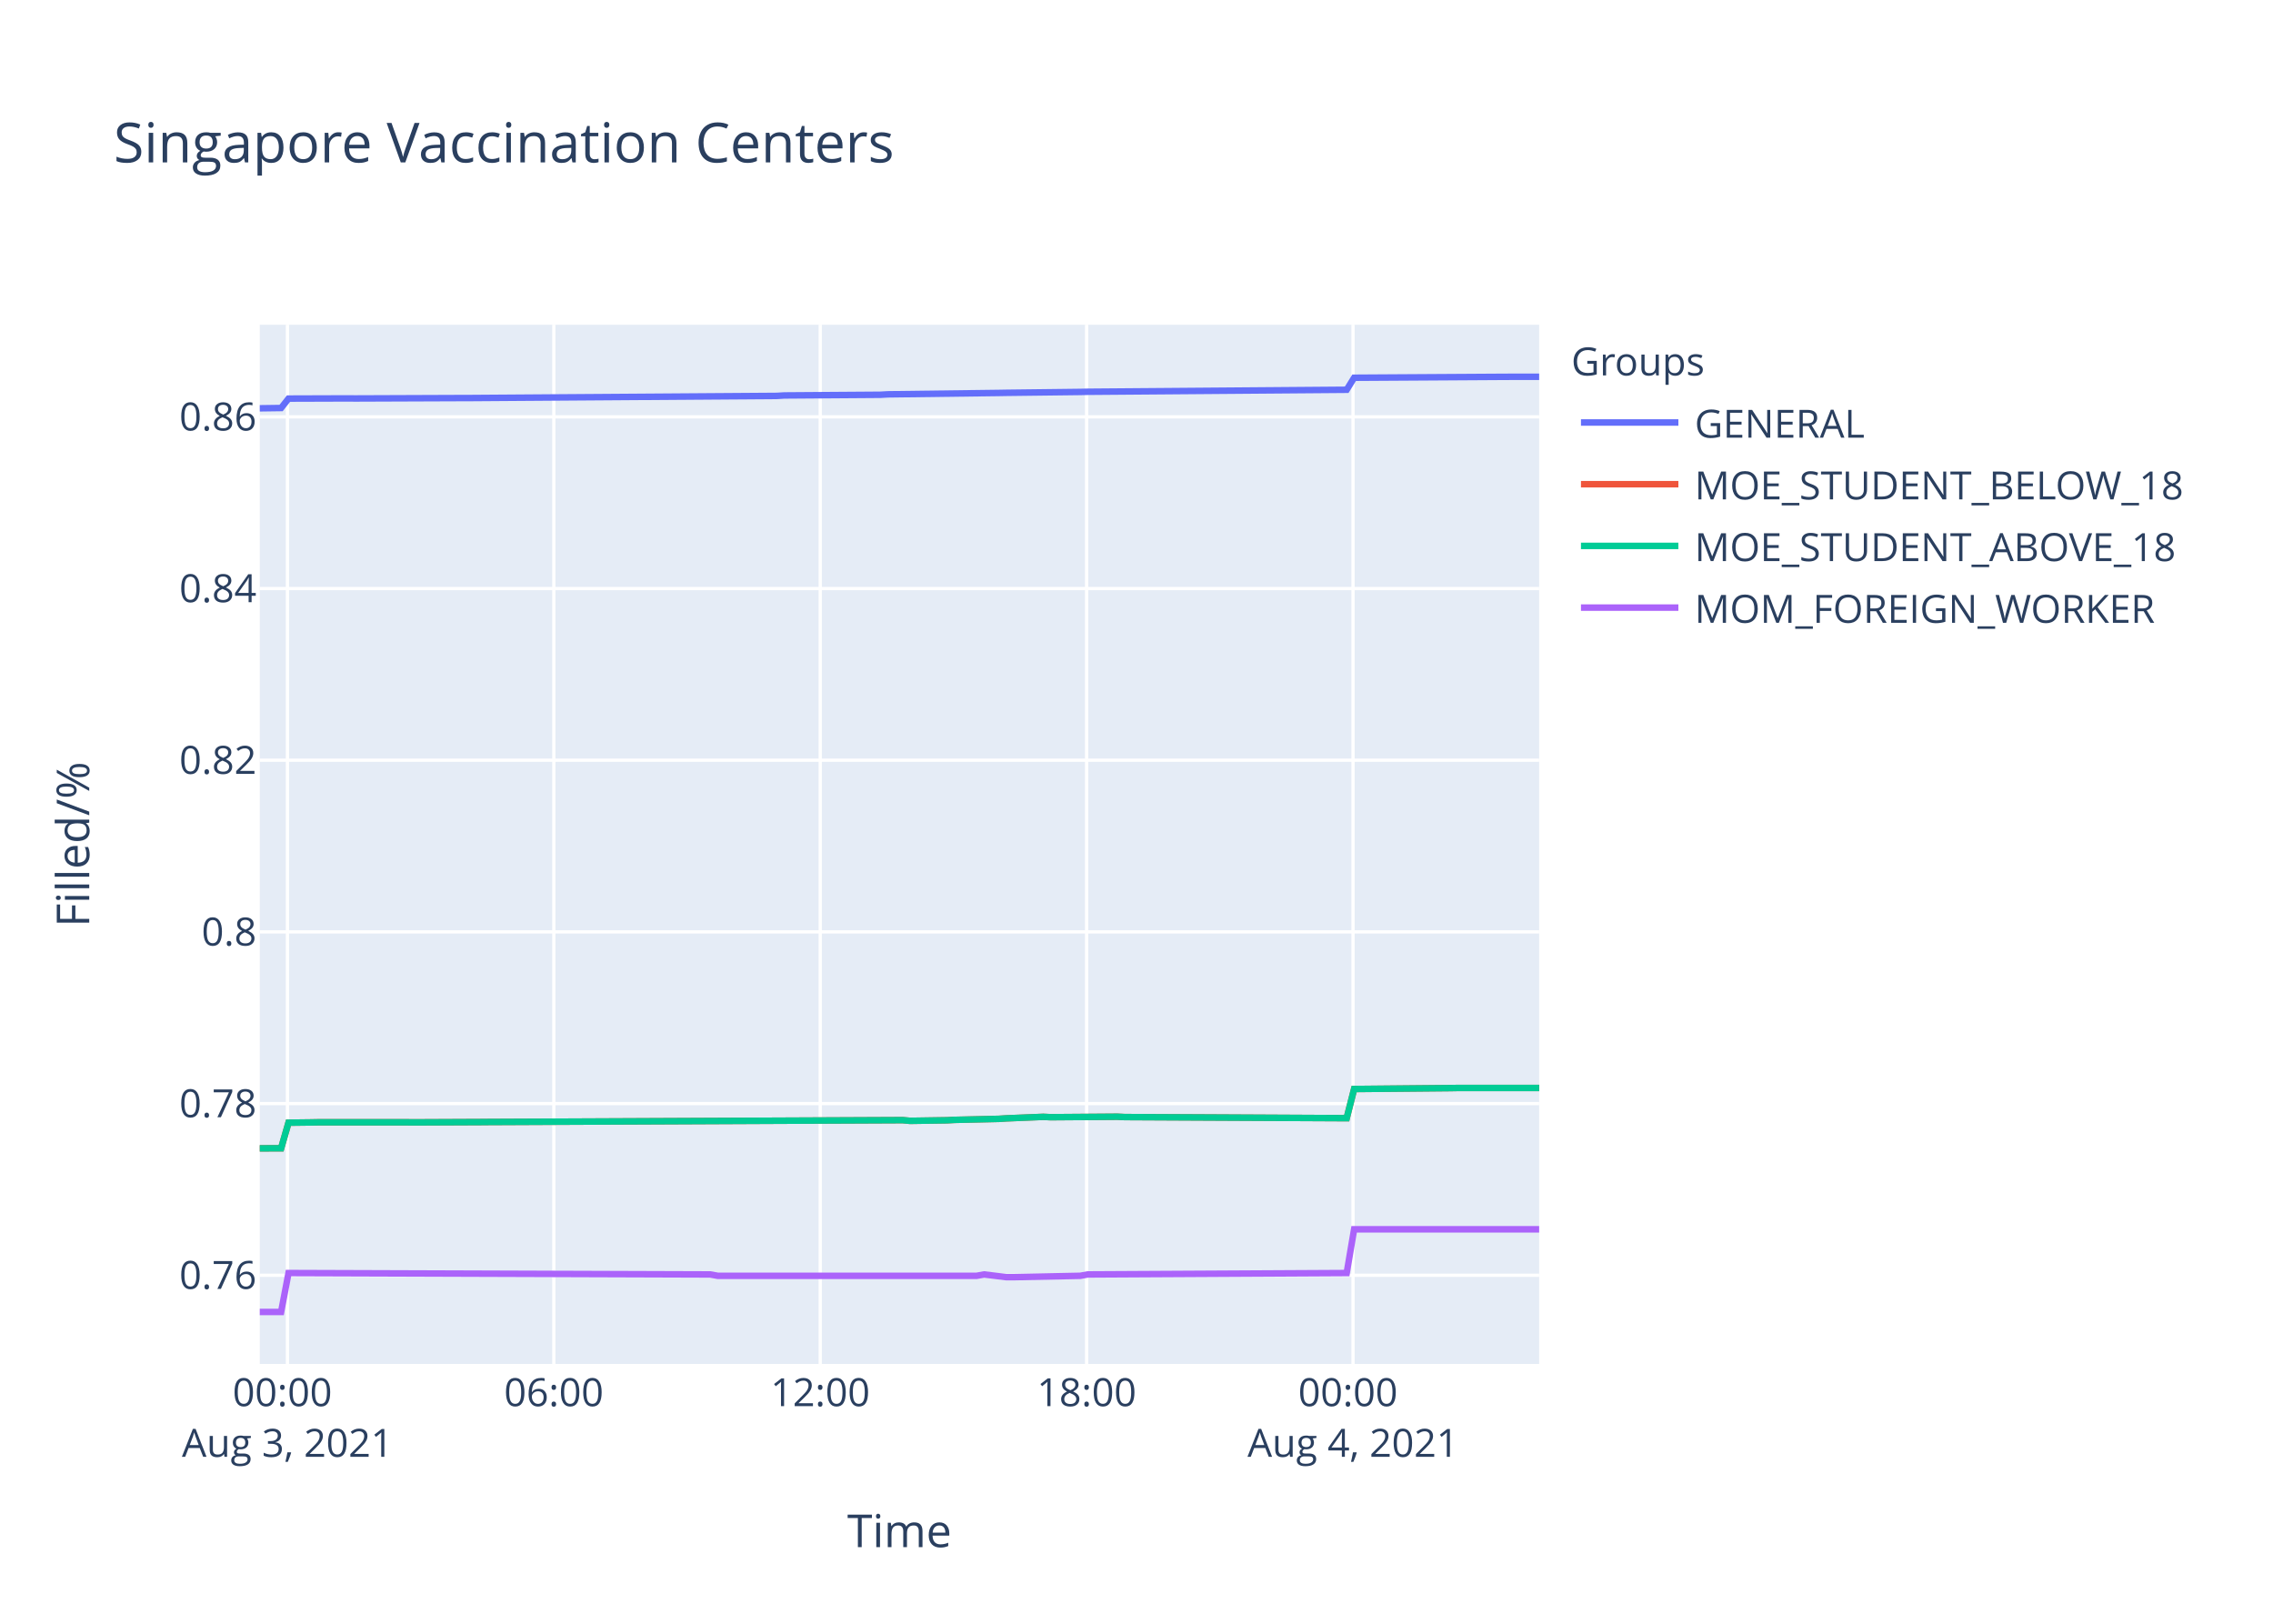
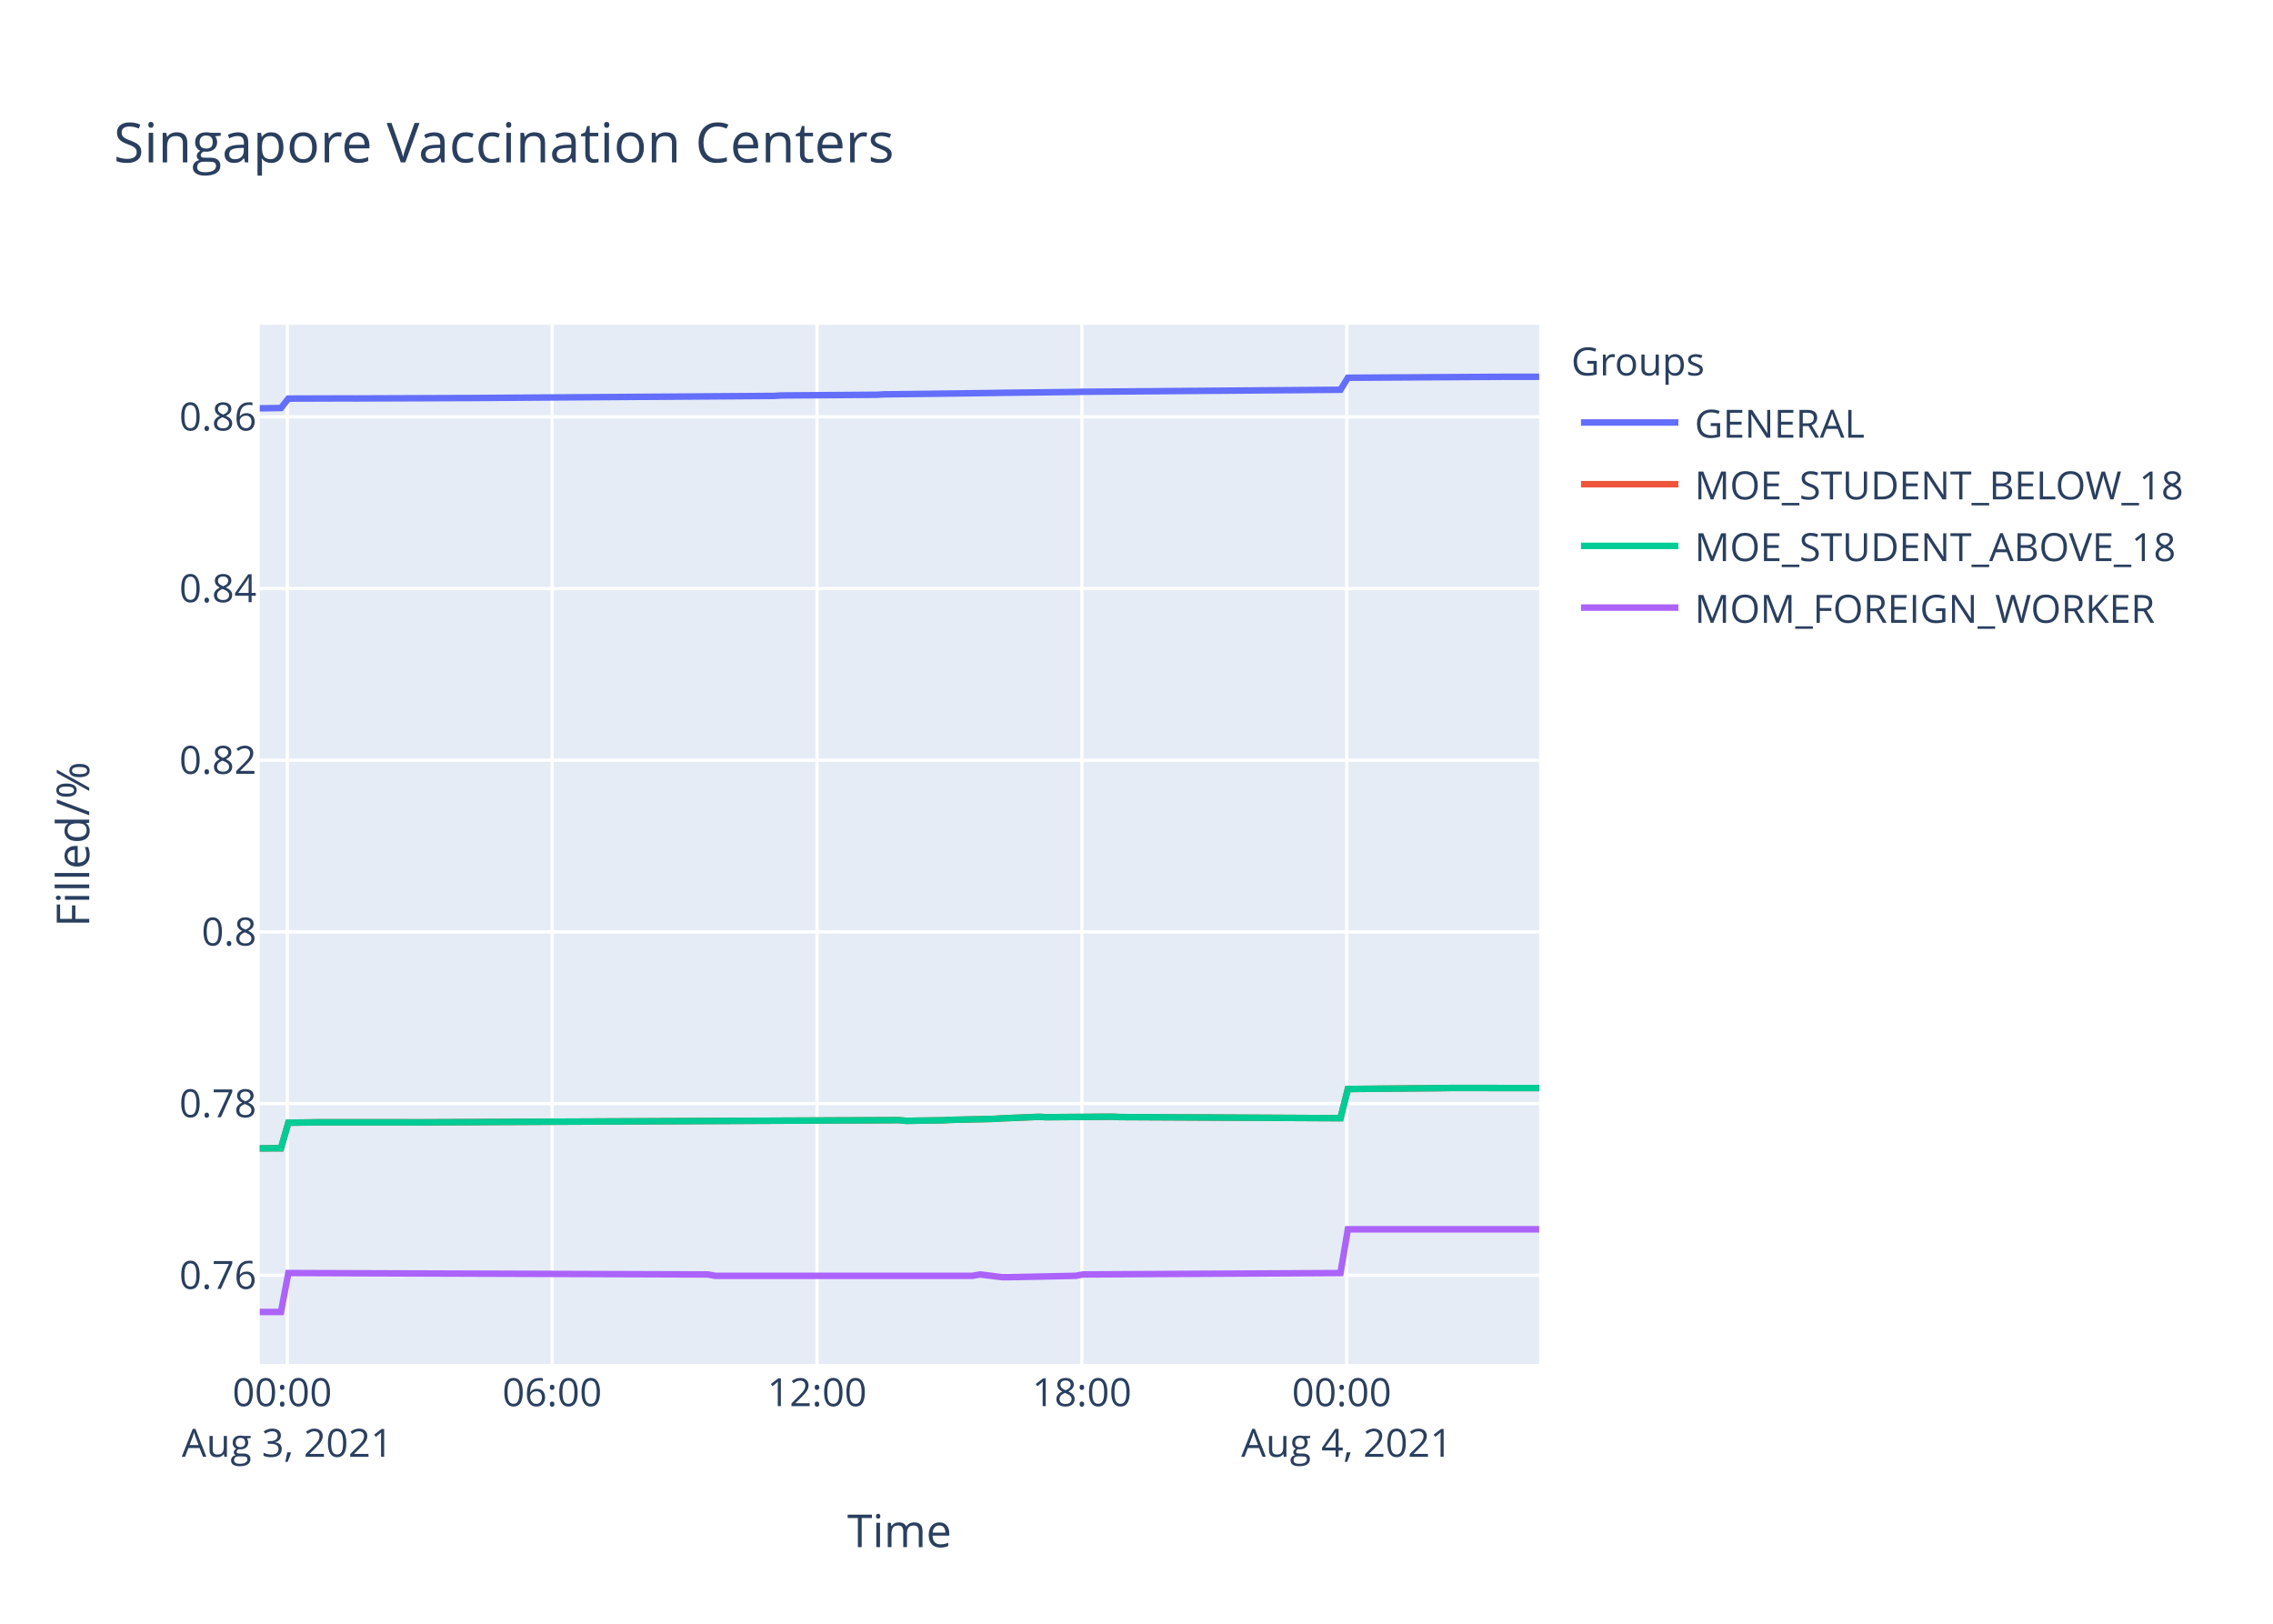
<svg xmlns="http://www.w3.org/2000/svg" class="main-svg" width="700" height="500" style="" viewBox="0 0 700 500">
  <rect x="0" y="0" width="700" height="500" style="fill: rgb(255, 255, 255); fill-opacity: 1;" />
-   <defs id="defs-a11fea">
+   <defs id="defs-7b6b28">
    <g class="clips">
-       <clipPath id="clipa11feaxyplot" class="plotclip">
+       <clipPath id="clip7b6b28xyplot" class="plotclip">
        <rect width="394" height="320" />
      </clipPath>
-       <clipPath class="axesclip" id="clipa11feax">
+       <clipPath class="axesclip" id="clip7b6b28x">
        <rect x="80" y="0" width="394" height="500" />
      </clipPath>
-       <clipPath class="axesclip" id="clipa11feay">
+       <clipPath class="axesclip" id="clip7b6b28y">
        <rect x="0" y="100" width="700" height="320" />
      </clipPath>
-       <clipPath class="axesclip" id="clipa11feaxy">
+       <clipPath class="axesclip" id="clip7b6b28xy">
        <rect x="80" y="100" width="394" height="320" />
      </clipPath>
    </g>
    <g class="gradients" />
  </defs>
  <g class="bglayer">
    <rect class="bg" x="80" y="100" width="394" height="320" style="fill: rgb(229, 236, 246); fill-opacity: 1; stroke-width: 0;" />
  </g>
  <g class="layer-below">
    <g class="imagelayer" />
    <g class="shapelayer" />
  </g>
  <g class="cartesianlayer">
    <g class="subplot xy">
      <g class="layer-subplot">
        <g class="shapelayer" />
        <g class="imagelayer" />
      </g>
      <g class="gridlayer">
        <g class="x">
-           <path class="xgrid crisp" transform="translate(88.52,0)" d="M0,100v320" style="stroke: rgb(255, 255, 255); stroke-opacity: 1; stroke-width: 1px;" />
-           <path class="xgrid crisp" transform="translate(170.56,0)" d="M0,100v320" style="stroke: rgb(255, 255, 255); stroke-opacity: 1; stroke-width: 1px;" />
-           <path class="xgrid crisp" transform="translate(252.6,0)" d="M0,100v320" style="stroke: rgb(255, 255, 255); stroke-opacity: 1; stroke-width: 1px;" />
-           <path class="xgrid crisp" transform="translate(334.64,0)" d="M0,100v320" style="stroke: rgb(255, 255, 255); stroke-opacity: 1; stroke-width: 1px;" />
-           <path class="xgrid crisp" transform="translate(416.68,0)" d="M0,100v320" style="stroke: rgb(255, 255, 255); stroke-opacity: 1; stroke-width: 1px;" />
+           <path class="xgrid crisp" transform="translate(88.47,0)" d="M0,100v320" style="stroke: rgb(255, 255, 255); stroke-opacity: 1; stroke-width: 1px;" />
+           <path class="xgrid crisp" transform="translate(170.04,0)" d="M0,100v320" style="stroke: rgb(255, 255, 255); stroke-opacity: 1; stroke-width: 1px;" />
+           <path class="xgrid crisp" transform="translate(251.61,0)" d="M0,100v320" style="stroke: rgb(255, 255, 255); stroke-opacity: 1; stroke-width: 1px;" />
+           <path class="xgrid crisp" transform="translate(333.18,0)" d="M0,100v320" style="stroke: rgb(255, 255, 255); stroke-opacity: 1; stroke-width: 1px;" />
+           <path class="xgrid crisp" transform="translate(414.75,0)" d="M0,100v320" style="stroke: rgb(255, 255, 255); stroke-opacity: 1; stroke-width: 1px;" />
        </g>
        <g class="y">
          <path class="ygrid crisp" transform="translate(0,392.69)" d="M80,0h394" style="stroke: rgb(255, 255, 255); stroke-opacity: 1; stroke-width: 1px;" />
          <path class="ygrid crisp" transform="translate(0,339.83)" d="M80,0h394" style="stroke: rgb(255, 255, 255); stroke-opacity: 1; stroke-width: 1px;" />
          <path class="ygrid crisp" transform="translate(0,286.96)" d="M80,0h394" style="stroke: rgb(255, 255, 255); stroke-opacity: 1; stroke-width: 1px;" />
          <path class="ygrid crisp" transform="translate(0,234.09)" d="M80,0h394" style="stroke: rgb(255, 255, 255); stroke-opacity: 1; stroke-width: 1px;" />
          <path class="ygrid crisp" transform="translate(0,181.23)" d="M80,0h394" style="stroke: rgb(255, 255, 255); stroke-opacity: 1; stroke-width: 1px;" />
          <path class="ygrid crisp" transform="translate(0,128.36)" d="M80,0h394" style="stroke: rgb(255, 255, 255); stroke-opacity: 1; stroke-width: 1px;" />
        </g>
      </g>
      <g class="zerolinelayer" />
      <path class="xlines-below" />
      <path class="ylines-below" />
      <g class="overlines-below" />
      <g class="xaxislayer-below" />
      <g class="yaxislayer-below" />
      <g class="overaxes-below" />
-       <g class="plot" transform="translate(80,100)" clip-path="url('#clipa11feaxyplot')">
+       <g class="plot" transform="translate(80,100)" clip-path="url('#clip7b6b28xyplot')">
        <g class="scatterlayer mlayer">
-           <g class="trace scatter tracebdc886" style="stroke-miterlimit: 2; opacity: 1;">
-             <g class="fills" />
-             <g class="errorbars" />
-             <g class="lines">
-               <path class="js-line" d="M0,25.73L6.57,25.64L8.85,22.74L27.08,22.68L29.36,22.7L61.26,22.58L63.55,22.58L159.26,21.91L161.53,21.77L191.16,21.56L193.43,21.43L227.64,21L229.91,20.96L252.69,20.69L254.97,20.64L334.73,20.02L337.02,16.32L382.6,16.04L384.88,16.03L394,16.03" style="vector-effect: non-scaling-stroke; fill: none; stroke: rgb(99, 110, 250); stroke-opacity: 1; stroke-width: 2px; opacity: 1;" />
-             </g>
-             <g class="points" />
-             <g class="text" />
-           </g>
-           <g class="trace scatter trace17ce12" style="stroke-miterlimit: 2; opacity: 1;">
-             <g class="fills" />
-             <g class="errorbars" />
-             <g class="lines">
-               <path class="js-line" d="M0,253.61L6.57,253.59L8.85,245.71L15.69,245.63L17.96,245.59L45.31,245.59L47.6,245.61L68.11,245.52L70.39,245.5L198,244.93L200.28,245.14L211.67,244.97L213.95,244.84L227.64,244.53L229.91,244.38L241.3,243.91L243.58,244.02L264.09,243.87L266.37,243.98L334.73,244.32L337.02,235.34L366.64,235.06L368.92,235.02L394,235.02" style="vector-effect: non-scaling-stroke; fill: none; stroke: rgb(239, 85, 59); stroke-opacity: 1; stroke-width: 2px; opacity: 1;" />
-             </g>
-             <g class="points" />
-             <g class="text" />
-           </g>
-           <g class="trace scatter trace27cc34" style="stroke-miterlimit: 2; opacity: 1;">
-             <g class="fills" />
-             <g class="errorbars" />
-             <g class="lines">
-               <path class="js-line" d="M0,253.61L6.57,253.59L8.85,245.71L15.69,245.63L17.96,245.59L45.31,245.59L47.6,245.61L68.11,245.52L70.39,245.5L198,244.93L200.28,245.14L211.67,244.97L213.95,244.84L227.64,244.53L229.91,244.38L241.3,243.91L243.58,244.02L264.09,243.87L266.37,243.98L334.73,244.32L337.02,235.34L366.64,235.06L368.92,235.02L394,235.02" style="vector-effect: non-scaling-stroke; fill: none; stroke: rgb(0, 204, 150); stroke-opacity: 1; stroke-width: 2px; opacity: 1;" />
-             </g>
-             <g class="points" />
-             <g class="text" />
-           </g>
-           <g class="trace scatter tracea926d6" style="stroke-miterlimit: 2; opacity: 1;">
-             <g class="fills" />
-             <g class="errorbars" />
-             <g class="lines">
-               <path class="js-line" d="M0,304L6.57,304L8.85,292.01L138.74,292.44L141.02,292.86L220.79,292.86L223.07,292.44L229.91,293.28L232.18,293.28L252.69,292.86L254.97,292.44L334.73,292.01L337.02,278.54L394,278.54" style="vector-effect: non-scaling-stroke; fill: none; stroke: rgb(171, 99, 250); stroke-opacity: 1; stroke-width: 2px; opacity: 1;" />
+           <g class="trace scatter trace8a642a" style="stroke-miterlimit: 2; opacity: 1;">
+             <g class="fills" />
+             <g class="errorbars" />
+             <g class="lines">
+               <path class="js-line" d="M0,25.73L6.53,25.64L8.8,22.74L26.92,22.68L29.19,22.7L60.91,22.58L63.18,22.58L158.35,21.91L160.6,21.77L190.06,21.56L192.32,21.43L226.33,21L228.59,20.96L251.25,20.69L253.51,20.64L332.82,20.02L335.09,16.32L380.41,16.04L382.67,16.03L394,16.03" style="vector-effect: non-scaling-stroke; fill: none; stroke: rgb(99, 110, 250); stroke-opacity: 1; stroke-width: 2px; opacity: 1;" />
+             </g>
+             <g class="points" />
+             <g class="text" />
+           </g>
+           <g class="trace scatter trace1f414b" style="stroke-miterlimit: 2; opacity: 1;">
+             <g class="fills" />
+             <g class="errorbars" />
+             <g class="lines">
+               <path class="js-line" d="M0,253.61L6.53,253.59L8.8,245.71L15.6,245.63L17.86,245.59L45.05,245.59L47.33,245.61L67.72,245.52L69.98,245.5L196.86,244.93L199.13,245.14L210.46,244.97L212.72,244.84L226.33,244.53L228.59,244.38L239.92,243.91L242.18,244.02L262.57,243.87L264.84,243.98L332.82,244.32L335.09,235.34L364.54,235.06L366.81,235.02L394,235.04" style="vector-effect: non-scaling-stroke; fill: none; stroke: rgb(239, 85, 59); stroke-opacity: 1; stroke-width: 2px; opacity: 1;" />
+             </g>
+             <g class="points" />
+             <g class="text" />
+           </g>
+           <g class="trace scatter trace97d526" style="stroke-miterlimit: 2; opacity: 1;">
+             <g class="fills" />
+             <g class="errorbars" />
+             <g class="lines">
+               <path class="js-line" d="M0,253.61L6.53,253.59L8.8,245.71L15.6,245.63L17.86,245.59L45.05,245.59L47.33,245.61L67.72,245.52L69.98,245.5L196.86,244.93L199.13,245.14L210.46,244.97L212.72,244.84L226.33,244.53L228.59,244.38L239.92,243.91L242.18,244.02L262.57,243.87L264.84,243.98L332.82,244.32L335.09,235.34L364.54,235.06L366.81,235.02L394,235.04" style="vector-effect: non-scaling-stroke; fill: none; stroke: rgb(0, 204, 150); stroke-opacity: 1; stroke-width: 2px; opacity: 1;" />
+             </g>
+             <g class="points" />
+             <g class="text" />
+           </g>
+           <g class="trace scatter tracee010c2" style="stroke-miterlimit: 2; opacity: 1;">
+             <g class="fills" />
+             <g class="errorbars" />
+             <g class="lines">
+               <path class="js-line" d="M0,304L6.53,304L8.8,292.01L137.94,292.44L140.21,292.86L219.52,292.86L221.79,292.44L228.59,293.28L230.85,293.28L251.25,292.86L253.51,292.44L332.82,292.01L335.09,278.54L394,278.54" style="vector-effect: non-scaling-stroke; fill: none; stroke: rgb(171, 99, 250); stroke-opacity: 1; stroke-width: 2px; opacity: 1;" />
            </g>
            <g class="points" />
            <g class="text" />
          </g>
        </g>
      </g>
      <g class="overplot" />
      <path class="xlines-above crisp" d="M0,0" style="fill: none;" />
      <path class="ylines-above crisp" d="M0,0" style="fill: none;" />
      <g class="overlines-above" />
      <g class="xaxislayer-above">
        <g class="xtick">
-           <text text-anchor="middle" x="0" y="433" transform="translate(88.52,0)" style="font-family: 'Open Sans', verdana, arial, sans-serif; font-size: 12px; fill: rgb(42, 63, 95); fill-opacity: 1; white-space: pre;">
+           <text text-anchor="middle" x="0" y="433" transform="translate(88.47,0)" style="font-family: 'Open Sans', verdana, arial, sans-serif; font-size: 12px; fill: rgb(42, 63, 95); fill-opacity: 1; white-space: pre;">
            <tspan class="line" dy="0em" x="0" y="433">00:00</tspan>
            <tspan class="line" dy="1.3em" x="0" y="433">Aug 3, 2021</tspan>
          </text>
        </g>
        <g class="xtick">
-           <text text-anchor="middle" x="0" y="433" transform="translate(170.56,0)" style="font-family: 'Open Sans', verdana, arial, sans-serif; font-size: 12px; fill: rgb(42, 63, 95); fill-opacity: 1; white-space: pre;">06:00</text>
-         </g>
-         <g class="xtick">
-           <text text-anchor="middle" x="0" y="433" transform="translate(252.6,0)" style="font-family: 'Open Sans', verdana, arial, sans-serif; font-size: 12px; fill: rgb(42, 63, 95); fill-opacity: 1; white-space: pre;">12:00</text>
-         </g>
-         <g class="xtick">
-           <text text-anchor="middle" x="0" y="433" transform="translate(334.64,0)" style="font-family: 'Open Sans', verdana, arial, sans-serif; font-size: 12px; fill: rgb(42, 63, 95); fill-opacity: 1; white-space: pre;">18:00</text>
-         </g>
-         <g class="xtick">
-           <text text-anchor="middle" x="0" y="433" transform="translate(416.68,0)" style="font-family: 'Open Sans', verdana, arial, sans-serif; font-size: 12px; fill: rgb(42, 63, 95); fill-opacity: 1; white-space: pre;">
+           <text text-anchor="middle" x="0" y="433" transform="translate(170.04,0)" style="font-family: 'Open Sans', verdana, arial, sans-serif; font-size: 12px; fill: rgb(42, 63, 95); fill-opacity: 1; white-space: pre;">06:00</text>
+         </g>
+         <g class="xtick">
+           <text text-anchor="middle" x="0" y="433" transform="translate(251.61,0)" style="font-family: 'Open Sans', verdana, arial, sans-serif; font-size: 12px; fill: rgb(42, 63, 95); fill-opacity: 1; white-space: pre;">12:00</text>
+         </g>
+         <g class="xtick">
+           <text text-anchor="middle" x="0" y="433" transform="translate(333.18,0)" style="font-family: 'Open Sans', verdana, arial, sans-serif; font-size: 12px; fill: rgb(42, 63, 95); fill-opacity: 1; white-space: pre;">18:00</text>
+         </g>
+         <g class="xtick">
+           <text text-anchor="middle" x="0" y="433" transform="translate(414.75,0)" style="font-family: 'Open Sans', verdana, arial, sans-serif; font-size: 12px; fill: rgb(42, 63, 95); fill-opacity: 1; white-space: pre;">
            <tspan class="line" dy="0em" x="0" y="433">00:00</tspan>
            <tspan class="line" dy="1.3em" x="0" y="433">Aug 4, 2021</tspan>
          </text>
        </g>
      </g>
      <g class="yaxislayer-above">
        <g class="ytick">
          <text text-anchor="end" x="79" y="4.2" transform="translate(0,392.69)" style="font-family: 'Open Sans', verdana, arial, sans-serif; font-size: 12px; fill: rgb(42, 63, 95); fill-opacity: 1; white-space: pre;">0.76</text>
        </g>
        <g class="ytick">
          <text text-anchor="end" x="79" y="4.2" transform="translate(0,339.83)" style="font-family: 'Open Sans', verdana, arial, sans-serif; font-size: 12px; fill: rgb(42, 63, 95); fill-opacity: 1; white-space: pre;">0.78</text>
        </g>
        <g class="ytick">
          <text text-anchor="end" x="79" y="4.2" transform="translate(0,286.96)" style="font-family: 'Open Sans', verdana, arial, sans-serif; font-size: 12px; fill: rgb(42, 63, 95); fill-opacity: 1; white-space: pre;">0.8</text>
        </g>
        <g class="ytick">
          <text text-anchor="end" x="79" y="4.2" transform="translate(0,234.09)" style="font-family: 'Open Sans', verdana, arial, sans-serif; font-size: 12px; fill: rgb(42, 63, 95); fill-opacity: 1; white-space: pre;">0.82</text>
        </g>
        <g class="ytick">
          <text text-anchor="end" x="79" y="4.2" transform="translate(0,181.23)" style="font-family: 'Open Sans', verdana, arial, sans-serif; font-size: 12px; fill: rgb(42, 63, 95); fill-opacity: 1; white-space: pre;">0.84</text>
        </g>
        <g class="ytick">
          <text text-anchor="end" x="79" y="4.2" transform="translate(0,128.36)" style="font-family: 'Open Sans', verdana, arial, sans-serif; font-size: 12px; fill: rgb(42, 63, 95); fill-opacity: 1; white-space: pre;">0.86</text>
        </g>
      </g>
      <g class="overaxes-above" />
    </g>
  </g>
  <g class="polarlayer" />
  <g class="ternarylayer" />
  <g class="geolayer" />
  <g class="funnelarealayer" />
  <g class="pielayer" />
  <g class="treemaplayer" />
  <g class="sunburstlayer" />
  <g class="glimages" />
-   <defs id="topdefs-a11fea">
+   <defs id="topdefs-7b6b28">
    <g class="clips" />
-     <clipPath id="legenda11fea">
+     <clipPath id="legend7b6b28">
      <rect width="206" height="102" x="0" y="0" />
    </clipPath>
  </defs>
  <g class="layer-above">
    <g class="imagelayer" />
    <g class="shapelayer" />
  </g>
  <g class="infolayer">
    <g class="legend" pointer-events="all" transform="translate(481.88,100)">
      <rect class="bg" shape-rendering="crispEdges" width="206" height="102" x="0" y="0" style="stroke: rgb(68, 68, 68); stroke-opacity: 1; fill: rgb(255, 255, 255); fill-opacity: 1; stroke-width: 0px;" />
-       <g class="scrollbox" transform="" clip-path="url('#legenda11fea')">
+       <g class="scrollbox" transform="" clip-path="url('#legend7b6b28')">
        <text class="legendtitletext" text-anchor="start" x="2" y="15.6" style="font-family: 'Open Sans', verdana, arial, sans-serif; font-size: 12px; fill: rgb(42, 63, 95); fill-opacity: 1; white-space: pre;">Groups</text>
        <g class="groups" transform="">
          <g class="traces" transform="translate(0,30.1)" style="opacity: 1;">
            <text class="legendtext" text-anchor="start" x="40" y="4.68" style="font-family: 'Open Sans', verdana, arial, sans-serif; font-size: 12px; fill: rgb(42, 63, 95); fill-opacity: 1; white-space: pre;">GENERAL</text>
            <g class="layers" style="opacity: 1;">
              <g class="legendfill" />
              <g class="legendlines">
                <path class="js-line" d="M5,0h30" style="fill: none; stroke: rgb(99, 110, 250); stroke-opacity: 1; stroke-width: 2px;" />
              </g>
              <g class="legendsymbols">
                <g class="legendpoints" />
              </g>
            </g>
            <rect class="legendtoggle" x="0" y="-9.5" width="200.906" height="19" style="fill: rgb(0, 0, 0); fill-opacity: 0;" />
          </g>
        </g>
        <g class="groups" transform="">
          <g class="traces" transform="translate(0,49.1)" style="opacity: 1;">
            <text class="legendtext" text-anchor="start" x="40" y="4.68" style="font-family: 'Open Sans', verdana, arial, sans-serif; font-size: 12px; fill: rgb(42, 63, 95); fill-opacity: 1; white-space: pre;">MOE_STUDENT_BELOW_18</text>
            <g class="layers" style="opacity: 1;">
              <g class="legendfill" />
              <g class="legendlines">
                <path class="js-line" d="M5,0h30" style="fill: none; stroke: rgb(239, 85, 59); stroke-opacity: 1; stroke-width: 2px;" />
              </g>
              <g class="legendsymbols">
                <g class="legendpoints" />
              </g>
            </g>
            <rect class="legendtoggle" x="0" y="-9.5" width="200.906" height="19" style="fill: rgb(0, 0, 0); fill-opacity: 0;" />
          </g>
        </g>
        <g class="groups" transform="">
          <g class="traces" transform="translate(0,68.1)" style="opacity: 1;">
            <text class="legendtext" text-anchor="start" x="40" y="4.68" style="font-family: 'Open Sans', verdana, arial, sans-serif; font-size: 12px; fill: rgb(42, 63, 95); fill-opacity: 1; white-space: pre;">MOE_STUDENT_ABOVE_18</text>
            <g class="layers" style="opacity: 1;">
              <g class="legendfill" />
              <g class="legendlines">
                <path class="js-line" d="M5,0h30" style="fill: none; stroke: rgb(0, 204, 150); stroke-opacity: 1; stroke-width: 2px;" />
              </g>
              <g class="legendsymbols">
                <g class="legendpoints" />
              </g>
            </g>
            <rect class="legendtoggle" x="0" y="-9.5" width="200.906" height="19" style="fill: rgb(0, 0, 0); fill-opacity: 0;" />
          </g>
        </g>
        <g class="groups" transform="">
          <g class="traces" transform="translate(0,87.1)" style="opacity: 1;">
            <text class="legendtext" text-anchor="start" x="40" y="4.68" style="font-family: 'Open Sans', verdana, arial, sans-serif; font-size: 12px; fill: rgb(42, 63, 95); fill-opacity: 1; white-space: pre;">MOM_FOREIGN_WORKER</text>
            <g class="layers" style="opacity: 1;">
              <g class="legendfill" />
              <g class="legendlines">
                <path class="js-line" d="M5,0h30" style="fill: none; stroke: rgb(171, 99, 250); stroke-opacity: 1; stroke-width: 2px;" />
              </g>
              <g class="legendsymbols">
                <g class="legendpoints" />
              </g>
            </g>
            <rect class="legendtoggle" x="0" y="-9.5" width="200.906" height="19" style="fill: rgb(0, 0, 0); fill-opacity: 0;" />
          </g>
        </g>
      </g>
      <rect class="scrollbar" rx="20" ry="3" width="0" height="0" x="0" y="0" style="fill: rgb(128, 139, 164); fill-opacity: 1;" />
    </g>
    <g class="g-gtitle">
      <text class="gtitle" x="35" y="50" text-anchor="start" dy="0em" style="font-family: 'Open Sans', verdana, arial, sans-serif; font-size: 17px; fill: rgb(42, 63, 95); opacity: 1; font-weight: normal; white-space: pre;">Singapore Vaccination Centers</text>
    </g>
    <g class="g-xtitle">
      <text class="xtitle" x="277" y="476.409" text-anchor="middle" style="font-family: 'Open Sans', verdana, arial, sans-serif; font-size: 14px; fill: rgb(42, 63, 95); opacity: 1; font-weight: normal; white-space: pre;">Time</text>
    </g>
    <g class="g-ytitle">
      <text class="ytitle" transform="rotate(-90,27.48125,260)" x="27.481" y="260" text-anchor="middle" style="font-family: 'Open Sans', verdana, arial, sans-serif; font-size: 14px; fill: rgb(42, 63, 95); opacity: 1; font-weight: normal; white-space: pre;">Filled/%</text>
    </g>
  </g>
</svg>
